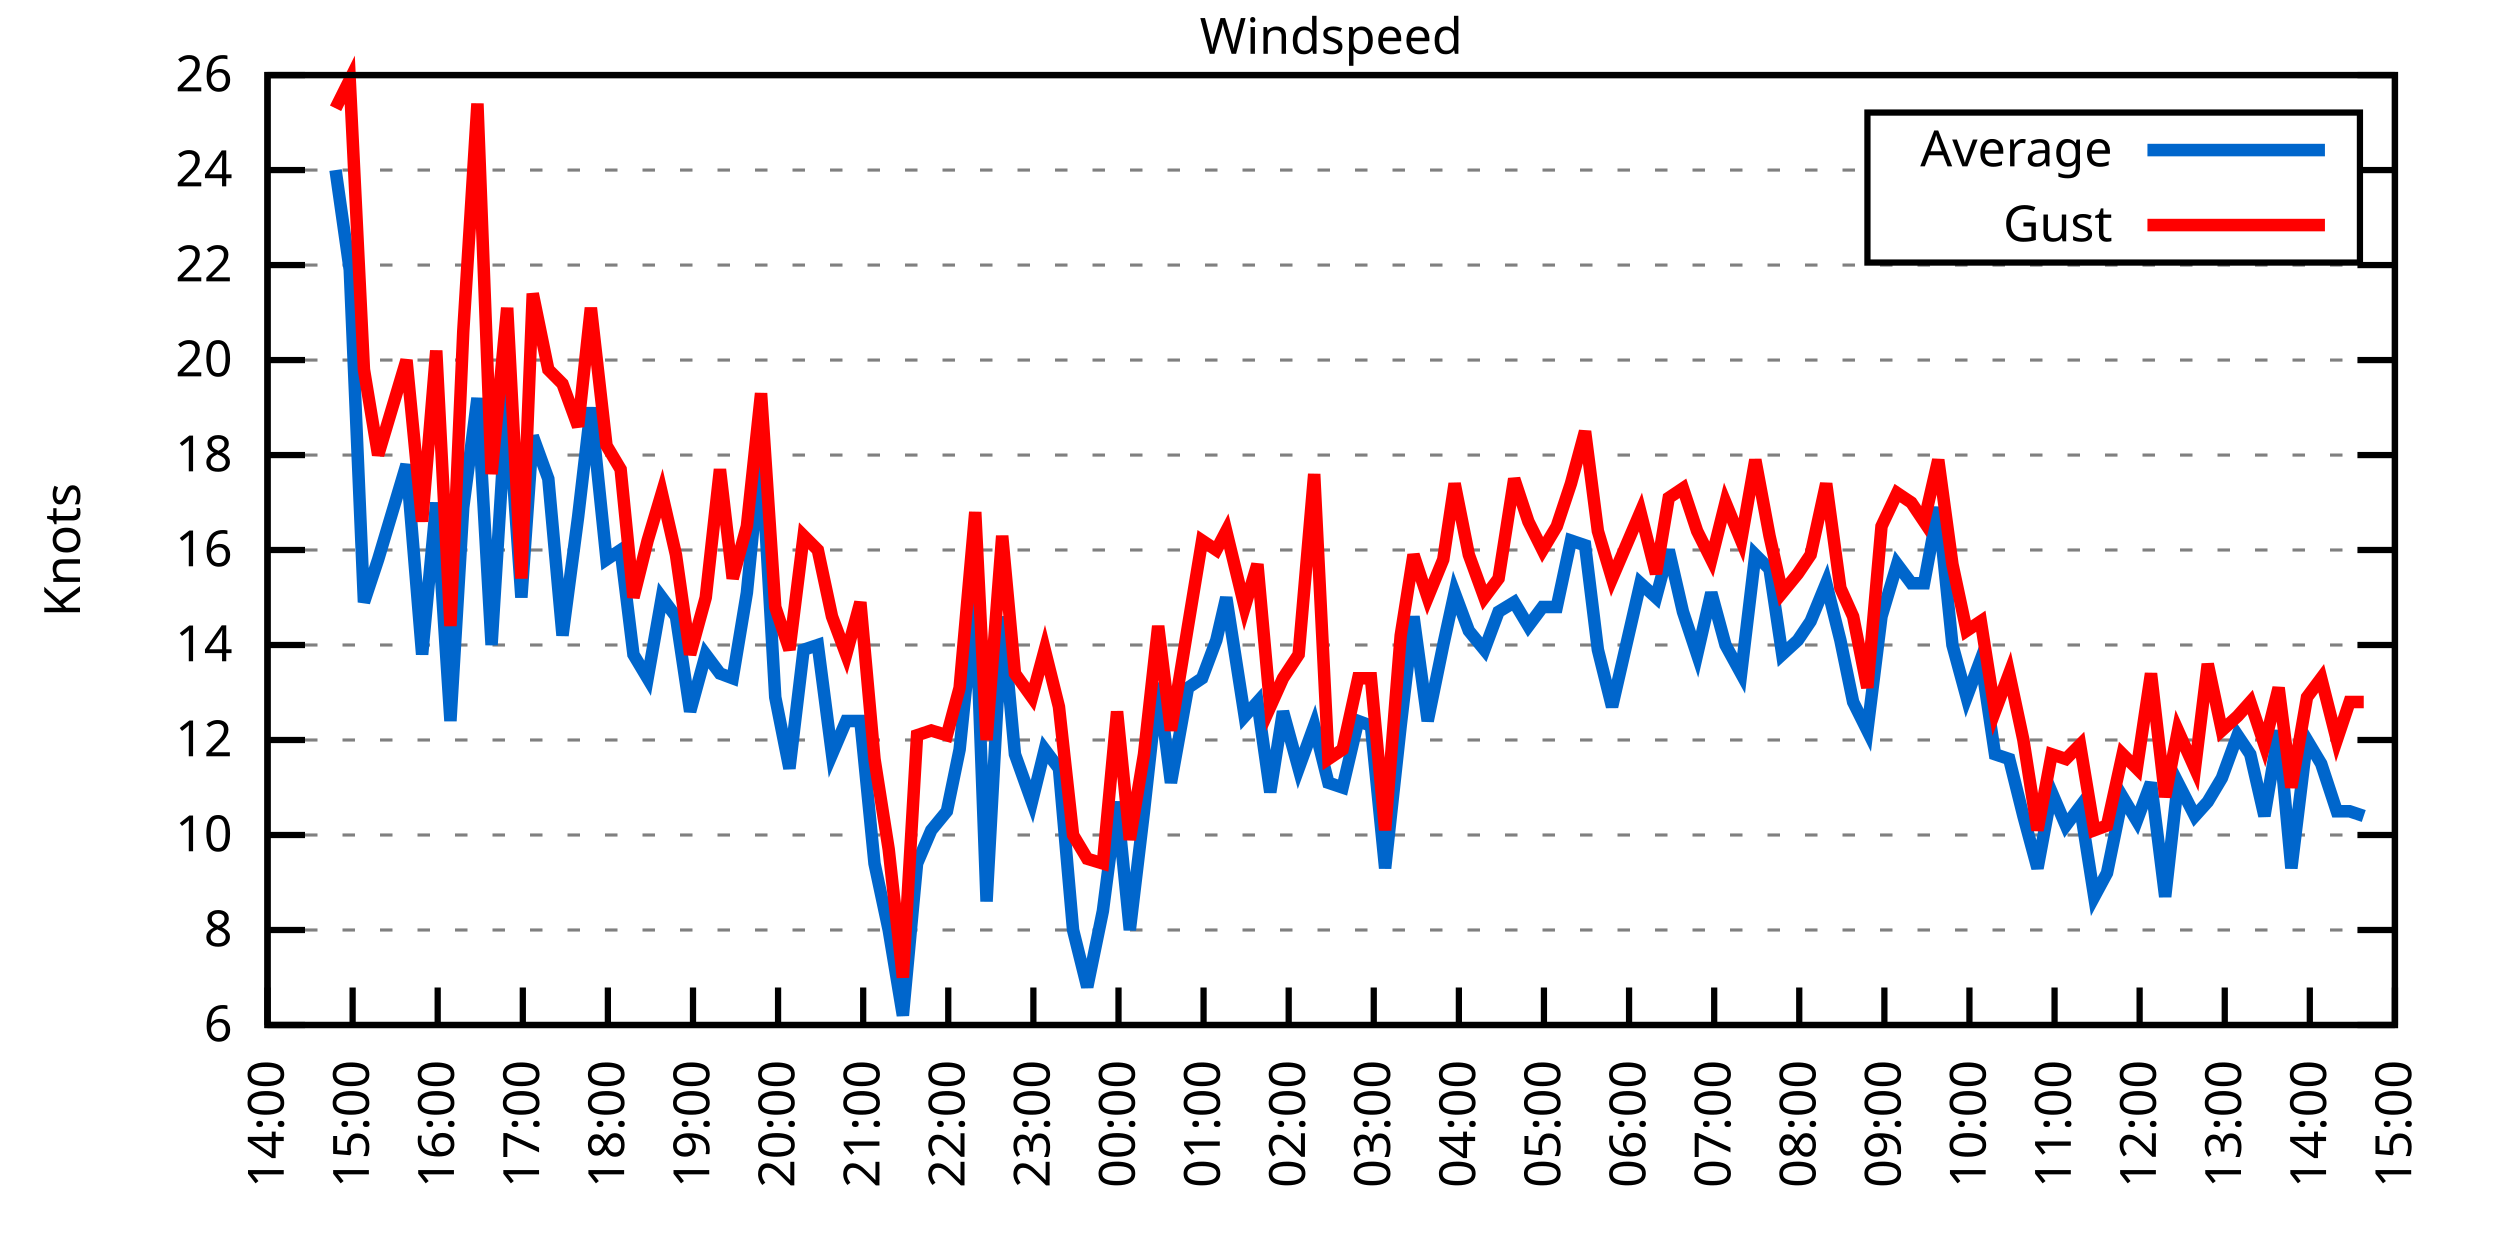
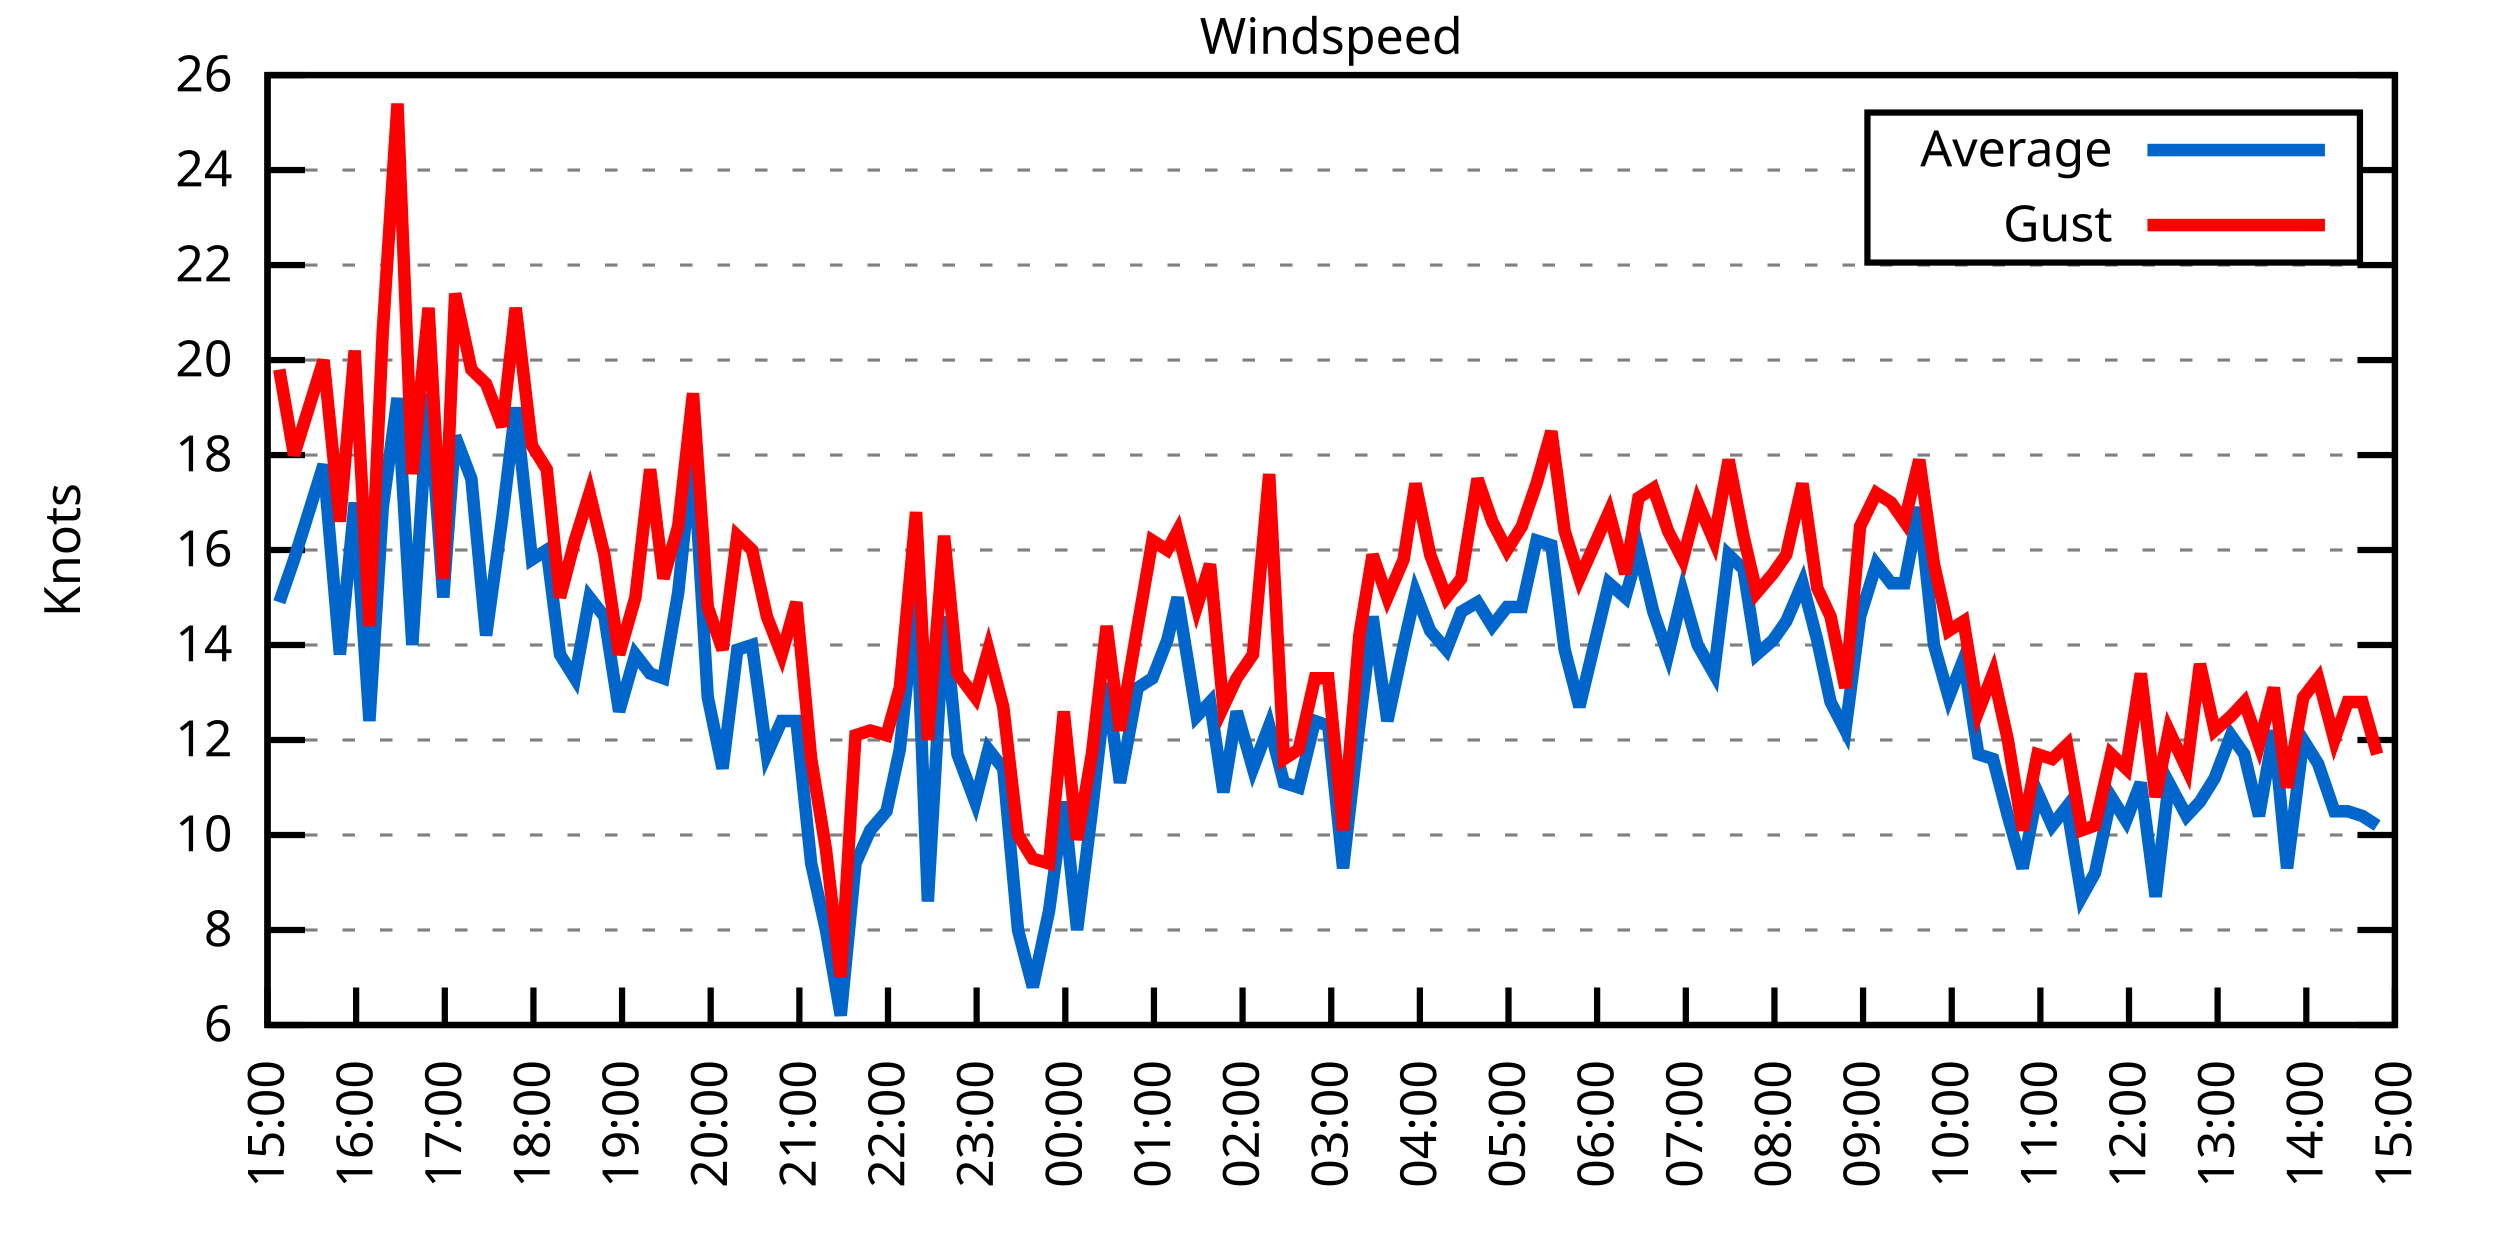
<svg xmlns="http://www.w3.org/2000/svg" xmlns:xlink="http://www.w3.org/1999/xlink" width="400" height="200" viewBox="0 0 400 200">
  <g id="gnuplot_canvas">
    <rect x="0" y="0" width="400" height="200" fill="none" />
    <defs>
      <circle id="gpDot" r="0.5" stroke-width="0.5" stroke="currentColor" />
      <path id="gpPt0" stroke-width="0.333" stroke="currentColor" d="M-1,0 h2 M0,-1 v2" />
      <path id="gpPt1" stroke-width="0.333" stroke="currentColor" d="M-1,-1 L1,1 M1,-1 L-1,1" />
      <path id="gpPt2" stroke-width="0.333" stroke="currentColor" d="M-1,0 L1,0 M0,-1 L0,1 M-1,-1 L1,1 M-1,1 L1,-1" />
      <rect id="gpPt3" stroke-width="0.333" stroke="currentColor" x="-1" y="-1" width="2" height="2" />
      <rect id="gpPt4" stroke-width="0.333" stroke="currentColor" fill="currentColor" x="-1" y="-1" width="2" height="2" />
      <circle id="gpPt5" stroke-width="0.333" stroke="currentColor" cx="0" cy="0" r="1" />
      <use xlink:href="#gpPt5" id="gpPt6" fill="currentColor" stroke="none" />
      <path id="gpPt7" stroke-width="0.333" stroke="currentColor" d="M0,-1.33 L-1.33,0.67 L1.33,0.67 z" />
      <use xlink:href="#gpPt7" id="gpPt8" fill="currentColor" stroke="none" />
      <use xlink:href="#gpPt7" id="gpPt9" stroke="currentColor" transform="rotate(180)" />
      <use xlink:href="#gpPt9" id="gpPt10" fill="currentColor" stroke="none" />
      <use xlink:href="#gpPt3" id="gpPt11" stroke="currentColor" transform="rotate(45)" />
      <use xlink:href="#gpPt11" id="gpPt12" fill="currentColor" stroke="none" />
      <path id="gpPt13" stroke-width="0.333" stroke="currentColor" d="M0,1.330 L1.265,0.411 L0.782,-1.067 L-0.782,-1.076 L-1.265,0.411 z" />
      <use xlink:href="#gpPt13" id="gpPt14" fill="currentColor" stroke="none" />
      <filter id="textbox" filterUnits="objectBoundingBox" x="0" y="0" height="1" width="1">
        <feFlood flood-color="white" flood-opacity="1" result="bgnd" />
        <feComposite in="SourceGraphic" in2="bgnd" operator="atop" />
      </filter>
      <filter id="greybox" filterUnits="objectBoundingBox" x="0" y="0" height="1" width="1">
        <feFlood flood-color="lightgrey" flood-opacity="1" result="grey" />
        <feComposite in="SourceGraphic" in2="grey" operator="atop" />
      </filter>
    </defs>
    <g fill="none" color="white" stroke="currentColor" stroke-width="1.00" stroke-linecap="butt" stroke-linejoin="miter">
</g>
    <g fill="none" color="black" stroke="currentColor" stroke-width="1.00" stroke-linecap="butt" stroke-linejoin="miter">
      <g stroke="none" shape-rendering="crispEdges">
        <polygon fill="rgb(255, 255, 255)" points="42.80,164.00 383.18,164.00 383.18,12.02 42.80,12.02 " />
      </g>
    </g>
    <g fill="none" color="black" stroke="currentColor" stroke-width="1.00" stroke-linecap="butt" stroke-linejoin="miter">
</g>
    <g fill="none" color="black" stroke="black" stroke-width="0.50" stroke-linecap="butt" stroke-linejoin="miter">
</g>
    <g fill="none" color="gray" stroke="currentColor" stroke-width="0.50" stroke-linecap="butt" stroke-linejoin="miter">
      <path stroke="gray" stroke-dasharray="2,4" class="gridline" d="M42.80,164.00 L383.19,164.00  " />
    </g>
    <g fill="none" color="gray" stroke="gray" stroke-width="1.00" stroke-linecap="butt" stroke-linejoin="miter">
</g>
    <g fill="none" color="black" stroke="currentColor" stroke-width="1.00" stroke-linecap="butt" stroke-linejoin="miter">
      <path stroke="black" d="M42.80,164.00 L48.80,164.00 M383.19,164.00 L377.19,164.00  " />
      <g transform="translate(37.20,166.60)" stroke="none" fill="black" font-family="Sans" font-size="8.00" text-anchor="end">
        <text>
          <tspan font-family="Sans"> 6</tspan>
        </text>
      </g>
    </g>
    <g fill="none" color="black" stroke="currentColor" stroke-width="1.00" stroke-linecap="butt" stroke-linejoin="miter">
</g>
    <g fill="none" color="black" stroke="black" stroke-width="0.50" stroke-linecap="butt" stroke-linejoin="miter">
</g>
    <g fill="none" color="gray" stroke="currentColor" stroke-width="0.50" stroke-linecap="butt" stroke-linejoin="miter">
      <path stroke="gray" stroke-dasharray="2,4" class="gridline" d="M42.80,148.80 L383.19,148.80  " />
    </g>
    <g fill="none" color="gray" stroke="gray" stroke-width="1.00" stroke-linecap="butt" stroke-linejoin="miter">
</g>
    <g fill="none" color="black" stroke="currentColor" stroke-width="1.00" stroke-linecap="butt" stroke-linejoin="miter">
      <path stroke="black" d="M42.80,148.80 L48.80,148.80 M383.19,148.80 L377.19,148.80  " />
      <g transform="translate(37.20,151.40)" stroke="none" fill="black" font-family="Sans" font-size="8.00" text-anchor="end">
        <text>
          <tspan font-family="Sans"> 8</tspan>
        </text>
      </g>
    </g>
    <g fill="none" color="black" stroke="currentColor" stroke-width="1.00" stroke-linecap="butt" stroke-linejoin="miter">
</g>
    <g fill="none" color="black" stroke="black" stroke-width="0.50" stroke-linecap="butt" stroke-linejoin="miter">
</g>
    <g fill="none" color="gray" stroke="currentColor" stroke-width="0.50" stroke-linecap="butt" stroke-linejoin="miter">
      <path stroke="gray" stroke-dasharray="2,4" class="gridline" d="M42.80,133.60 L383.19,133.60  " />
    </g>
    <g fill="none" color="gray" stroke="gray" stroke-width="1.00" stroke-linecap="butt" stroke-linejoin="miter">
</g>
    <g fill="none" color="black" stroke="currentColor" stroke-width="1.00" stroke-linecap="butt" stroke-linejoin="miter">
      <path stroke="black" d="M42.80,133.60 L48.80,133.60 M383.19,133.60 L377.19,133.60  " />
      <g transform="translate(37.20,136.20)" stroke="none" fill="black" font-family="Sans" font-size="8.00" text-anchor="end">
        <text>
          <tspan font-family="Sans"> 10</tspan>
        </text>
      </g>
    </g>
    <g fill="none" color="black" stroke="currentColor" stroke-width="1.00" stroke-linecap="butt" stroke-linejoin="miter">
</g>
    <g fill="none" color="black" stroke="black" stroke-width="0.50" stroke-linecap="butt" stroke-linejoin="miter">
</g>
    <g fill="none" color="gray" stroke="currentColor" stroke-width="0.50" stroke-linecap="butt" stroke-linejoin="miter">
      <path stroke="gray" stroke-dasharray="2,4" class="gridline" d="M42.80,118.40 L383.19,118.40  " />
    </g>
    <g fill="none" color="gray" stroke="gray" stroke-width="1.00" stroke-linecap="butt" stroke-linejoin="miter">
</g>
    <g fill="none" color="black" stroke="currentColor" stroke-width="1.00" stroke-linecap="butt" stroke-linejoin="miter">
      <path stroke="black" d="M42.80,118.40 L48.80,118.40 M383.19,118.40 L377.19,118.40  " />
      <g transform="translate(37.20,121.00)" stroke="none" fill="black" font-family="Sans" font-size="8.00" text-anchor="end">
        <text>
          <tspan font-family="Sans"> 12</tspan>
        </text>
      </g>
    </g>
    <g fill="none" color="black" stroke="currentColor" stroke-width="1.00" stroke-linecap="butt" stroke-linejoin="miter">
</g>
    <g fill="none" color="black" stroke="black" stroke-width="0.50" stroke-linecap="butt" stroke-linejoin="miter">
</g>
    <g fill="none" color="gray" stroke="currentColor" stroke-width="0.50" stroke-linecap="butt" stroke-linejoin="miter">
      <path stroke="gray" stroke-dasharray="2,4" class="gridline" d="M42.80,103.20 L383.19,103.20  " />
    </g>
    <g fill="none" color="gray" stroke="gray" stroke-width="1.00" stroke-linecap="butt" stroke-linejoin="miter">
</g>
    <g fill="none" color="black" stroke="currentColor" stroke-width="1.00" stroke-linecap="butt" stroke-linejoin="miter">
      <path stroke="black" d="M42.80,103.20 L48.80,103.20 M383.19,103.20 L377.19,103.20  " />
      <g transform="translate(37.20,105.80)" stroke="none" fill="black" font-family="Sans" font-size="8.00" text-anchor="end">
        <text>
          <tspan font-family="Sans"> 14</tspan>
        </text>
      </g>
    </g>
    <g fill="none" color="black" stroke="currentColor" stroke-width="1.00" stroke-linecap="butt" stroke-linejoin="miter">
</g>
    <g fill="none" color="black" stroke="black" stroke-width="0.50" stroke-linecap="butt" stroke-linejoin="miter">
</g>
    <g fill="none" color="gray" stroke="currentColor" stroke-width="0.50" stroke-linecap="butt" stroke-linejoin="miter">
      <path stroke="gray" stroke-dasharray="2,4" class="gridline" d="M42.80,88.00 L383.19,88.00  " />
    </g>
    <g fill="none" color="gray" stroke="gray" stroke-width="1.00" stroke-linecap="butt" stroke-linejoin="miter">
</g>
    <g fill="none" color="black" stroke="currentColor" stroke-width="1.00" stroke-linecap="butt" stroke-linejoin="miter">
      <path stroke="black" d="M42.80,88.00 L48.80,88.00 M383.19,88.00 L377.19,88.00  " />
      <g transform="translate(37.20,90.60)" stroke="none" fill="black" font-family="Sans" font-size="8.00" text-anchor="end">
        <text>
          <tspan font-family="Sans"> 16</tspan>
        </text>
      </g>
    </g>
    <g fill="none" color="black" stroke="currentColor" stroke-width="1.00" stroke-linecap="butt" stroke-linejoin="miter">
</g>
    <g fill="none" color="black" stroke="black" stroke-width="0.50" stroke-linecap="butt" stroke-linejoin="miter">
</g>
    <g fill="none" color="gray" stroke="currentColor" stroke-width="0.50" stroke-linecap="butt" stroke-linejoin="miter">
      <path stroke="gray" stroke-dasharray="2,4" class="gridline" d="M42.80,72.81 L383.19,72.81  " />
    </g>
    <g fill="none" color="gray" stroke="gray" stroke-width="1.00" stroke-linecap="butt" stroke-linejoin="miter">
</g>
    <g fill="none" color="black" stroke="currentColor" stroke-width="1.00" stroke-linecap="butt" stroke-linejoin="miter">
      <path stroke="black" d="M42.80,72.81 L48.80,72.81 M383.19,72.81 L377.19,72.81  " />
      <g transform="translate(37.20,75.41)" stroke="none" fill="black" font-family="Sans" font-size="8.00" text-anchor="end">
        <text>
          <tspan font-family="Sans"> 18</tspan>
        </text>
      </g>
    </g>
    <g fill="none" color="black" stroke="currentColor" stroke-width="1.00" stroke-linecap="butt" stroke-linejoin="miter">
</g>
    <g fill="none" color="black" stroke="black" stroke-width="0.50" stroke-linecap="butt" stroke-linejoin="miter">
</g>
    <g fill="none" color="gray" stroke="currentColor" stroke-width="0.50" stroke-linecap="butt" stroke-linejoin="miter">
      <path stroke="gray" stroke-dasharray="2,4" class="gridline" d="M42.80,57.61 L383.19,57.61  " />
    </g>
    <g fill="none" color="gray" stroke="gray" stroke-width="1.00" stroke-linecap="butt" stroke-linejoin="miter">
</g>
    <g fill="none" color="black" stroke="currentColor" stroke-width="1.00" stroke-linecap="butt" stroke-linejoin="miter">
      <path stroke="black" d="M42.80,57.61 L48.80,57.61 M383.19,57.61 L377.19,57.61  " />
      <g transform="translate(37.20,60.21)" stroke="none" fill="black" font-family="Sans" font-size="8.00" text-anchor="end">
        <text>
          <tspan font-family="Sans"> 20</tspan>
        </text>
      </g>
    </g>
    <g fill="none" color="black" stroke="currentColor" stroke-width="1.00" stroke-linecap="butt" stroke-linejoin="miter">
</g>
    <g fill="none" color="black" stroke="black" stroke-width="0.50" stroke-linecap="butt" stroke-linejoin="miter">
</g>
    <g fill="none" color="gray" stroke="currentColor" stroke-width="0.50" stroke-linecap="butt" stroke-linejoin="miter">
      <path stroke="gray" stroke-dasharray="2,4" class="gridline" d="M42.80,42.41 L383.19,42.41  " />
    </g>
    <g fill="none" color="gray" stroke="gray" stroke-width="1.00" stroke-linecap="butt" stroke-linejoin="miter">
</g>
    <g fill="none" color="black" stroke="currentColor" stroke-width="1.00" stroke-linecap="butt" stroke-linejoin="miter">
      <path stroke="black" d="M42.80,42.41 L48.80,42.41 M383.19,42.41 L377.19,42.41  " />
      <g transform="translate(37.20,45.01)" stroke="none" fill="black" font-family="Sans" font-size="8.00" text-anchor="end">
        <text>
          <tspan font-family="Sans"> 22</tspan>
        </text>
      </g>
    </g>
    <g fill="none" color="black" stroke="currentColor" stroke-width="1.00" stroke-linecap="butt" stroke-linejoin="miter">
</g>
    <g fill="none" color="black" stroke="black" stroke-width="0.50" stroke-linecap="butt" stroke-linejoin="miter">
</g>
    <g fill="none" color="gray" stroke="currentColor" stroke-width="0.50" stroke-linecap="butt" stroke-linejoin="miter">
      <path stroke="gray" stroke-dasharray="2,4" class="gridline" d="M42.80,27.21 L298.79,27.21 M377.59,27.21 L383.19,27.21  " />
    </g>
    <g fill="none" color="gray" stroke="gray" stroke-width="1.00" stroke-linecap="butt" stroke-linejoin="miter">
</g>
    <g fill="none" color="black" stroke="currentColor" stroke-width="1.00" stroke-linecap="butt" stroke-linejoin="miter">
      <path stroke="black" d="M42.80,27.21 L48.80,27.21 M383.19,27.21 L377.19,27.21  " />
      <g transform="translate(37.20,29.81)" stroke="none" fill="black" font-family="Sans" font-size="8.00" text-anchor="end">
        <text>
          <tspan font-family="Sans"> 24</tspan>
        </text>
      </g>
    </g>
    <g fill="none" color="black" stroke="currentColor" stroke-width="1.00" stroke-linecap="butt" stroke-linejoin="miter">
</g>
    <g fill="none" color="black" stroke="black" stroke-width="0.50" stroke-linecap="butt" stroke-linejoin="miter">
</g>
    <g fill="none" color="gray" stroke="currentColor" stroke-width="0.50" stroke-linecap="butt" stroke-linejoin="miter">
      <path stroke="gray" stroke-dasharray="2,4" class="gridline" d="M42.80,12.01 L383.19,12.01  " />
    </g>
    <g fill="none" color="gray" stroke="gray" stroke-width="1.00" stroke-linecap="butt" stroke-linejoin="miter">
</g>
    <g fill="none" color="black" stroke="currentColor" stroke-width="1.00" stroke-linecap="butt" stroke-linejoin="miter">
      <path stroke="black" d="M42.80,12.01 L48.80,12.01 M383.19,12.01 L377.19,12.01  " />
      <g transform="translate(37.20,14.61)" stroke="none" fill="black" font-family="Sans" font-size="8.00" text-anchor="end">
        <text>
          <tspan font-family="Sans"> 26</tspan>
        </text>
      </g>
    </g>
    <g fill="none" color="black" stroke="currentColor" stroke-width="1.00" stroke-linecap="butt" stroke-linejoin="miter">
      <path stroke="black" d="M42.80,164.00 L42.80,158.00  " />
      <g transform="translate(45.40,169.60) rotate(270.00)" stroke="none" fill="black" font-family="Sans" font-size="8.00" text-anchor="end">
        <text>
-           <tspan font-family="Sans">14:00</tspan>
-         </text>
-       </g>
-     </g>
-     <g fill="none" color="black" stroke="currentColor" stroke-width="1.00" stroke-linecap="butt" stroke-linejoin="miter">
-       <path stroke="black" d="M56.42,164.00 L56.42,158.00  " />
-       <g transform="translate(59.02,169.60) rotate(270.00)" stroke="none" fill="black" font-family="Sans" font-size="8.00" text-anchor="end">
-         <text>
          <tspan font-family="Sans">15:00</tspan>
        </text>
      </g>
    </g>
    <g fill="none" color="black" stroke="currentColor" stroke-width="1.00" stroke-linecap="butt" stroke-linejoin="miter">
-       <path stroke="black" d="M70.03,164.00 L70.03,158.00  " />
-       <g transform="translate(72.63,169.60) rotate(270.00)" stroke="none" fill="black" font-family="Sans" font-size="8.00" text-anchor="end">
+       <path stroke="black" d="M56.98,164.00 L56.98,158.00  " />
+       <g transform="translate(59.58,169.60) rotate(270.00)" stroke="none" fill="black" font-family="Sans" font-size="8.00" text-anchor="end">
        <text>
          <tspan font-family="Sans">16:00</tspan>
        </text>
      </g>
    </g>
    <g fill="none" color="black" stroke="currentColor" stroke-width="1.00" stroke-linecap="butt" stroke-linejoin="miter">
-       <path stroke="black" d="M83.65,164.00 L83.65,158.00  " />
-       <g transform="translate(86.25,169.60) rotate(270.00)" stroke="none" fill="black" font-family="Sans" font-size="8.00" text-anchor="end">
+       <path stroke="black" d="M71.17,164.00 L71.17,158.00  " />
+       <g transform="translate(73.77,169.60) rotate(270.00)" stroke="none" fill="black" font-family="Sans" font-size="8.00" text-anchor="end">
        <text>
          <tspan font-family="Sans">17:00</tspan>
        </text>
      </g>
    </g>
    <g fill="none" color="black" stroke="currentColor" stroke-width="1.00" stroke-linecap="butt" stroke-linejoin="miter">
-       <path stroke="black" d="M97.26,164.00 L97.26,158.00  " />
-       <g transform="translate(99.86,169.60) rotate(270.00)" stroke="none" fill="black" font-family="Sans" font-size="8.00" text-anchor="end">
+       <path stroke="black" d="M85.35,164.00 L85.35,158.00  " />
+       <g transform="translate(87.95,169.60) rotate(270.00)" stroke="none" fill="black" font-family="Sans" font-size="8.00" text-anchor="end">
        <text>
          <tspan font-family="Sans">18:00</tspan>
        </text>
      </g>
    </g>
    <g fill="none" color="black" stroke="currentColor" stroke-width="1.00" stroke-linecap="butt" stroke-linejoin="miter">
-       <path stroke="black" d="M110.88,164.00 L110.88,158.00  " />
-       <g transform="translate(113.48,169.60) rotate(270.00)" stroke="none" fill="black" font-family="Sans" font-size="8.00" text-anchor="end">
+       <path stroke="black" d="M99.53,164.00 L99.53,158.00  " />
+       <g transform="translate(102.13,169.60) rotate(270.00)" stroke="none" fill="black" font-family="Sans" font-size="8.00" text-anchor="end">
        <text>
          <tspan font-family="Sans">19:00</tspan>
        </text>
      </g>
    </g>
    <g fill="none" color="black" stroke="currentColor" stroke-width="1.00" stroke-linecap="butt" stroke-linejoin="miter">
-       <path stroke="black" d="M124.49,164.00 L124.49,158.00  " />
-       <g transform="translate(127.09,169.60) rotate(270.00)" stroke="none" fill="black" font-family="Sans" font-size="8.00" text-anchor="end">
+       <path stroke="black" d="M113.71,164.00 L113.71,158.00  " />
+       <g transform="translate(116.31,169.60) rotate(270.00)" stroke="none" fill="black" font-family="Sans" font-size="8.00" text-anchor="end">
        <text>
          <tspan font-family="Sans">20:00</tspan>
        </text>
      </g>
    </g>
    <g fill="none" color="black" stroke="currentColor" stroke-width="1.00" stroke-linecap="butt" stroke-linejoin="miter">
-       <path stroke="black" d="M138.11,164.00 L138.11,158.00  " />
-       <g transform="translate(140.71,169.60) rotate(270.00)" stroke="none" fill="black" font-family="Sans" font-size="8.00" text-anchor="end">
+       <path stroke="black" d="M127.90,164.00 L127.90,158.00  " />
+       <g transform="translate(130.50,169.60) rotate(270.00)" stroke="none" fill="black" font-family="Sans" font-size="8.00" text-anchor="end">
        <text>
          <tspan font-family="Sans">21:00</tspan>
        </text>
      </g>
    </g>
    <g fill="none" color="black" stroke="currentColor" stroke-width="1.00" stroke-linecap="butt" stroke-linejoin="miter">
-       <path stroke="black" d="M151.72,164.00 L151.72,158.00  " />
-       <g transform="translate(154.32,169.60) rotate(270.00)" stroke="none" fill="black" font-family="Sans" font-size="8.00" text-anchor="end">
+       <path stroke="black" d="M142.08,164.00 L142.08,158.00  " />
+       <g transform="translate(144.68,169.60) rotate(270.00)" stroke="none" fill="black" font-family="Sans" font-size="8.00" text-anchor="end">
        <text>
          <tspan font-family="Sans">22:00</tspan>
        </text>
      </g>
    </g>
    <g fill="none" color="black" stroke="currentColor" stroke-width="1.00" stroke-linecap="butt" stroke-linejoin="miter">
-       <path stroke="black" d="M165.34,164.00 L165.34,158.00  " />
-       <g transform="translate(167.94,169.60) rotate(270.00)" stroke="none" fill="black" font-family="Sans" font-size="8.00" text-anchor="end">
+       <path stroke="black" d="M156.26,164.00 L156.26,158.00  " />
+       <g transform="translate(158.86,169.60) rotate(270.00)" stroke="none" fill="black" font-family="Sans" font-size="8.00" text-anchor="end">
        <text>
          <tspan font-family="Sans">23:00</tspan>
        </text>
      </g>
    </g>
    <g fill="none" color="black" stroke="currentColor" stroke-width="1.00" stroke-linecap="butt" stroke-linejoin="miter">
-       <path stroke="black" d="M178.96,164.00 L178.96,158.00  " />
-       <g transform="translate(181.56,169.60) rotate(270.00)" stroke="none" fill="black" font-family="Sans" font-size="8.00" text-anchor="end">
+       <path stroke="black" d="M170.45,164.00 L170.45,158.00  " />
+       <g transform="translate(173.05,169.60) rotate(270.00)" stroke="none" fill="black" font-family="Sans" font-size="8.00" text-anchor="end">
        <text>
          <tspan font-family="Sans">00:00</tspan>
        </text>
      </g>
    </g>
    <g fill="none" color="black" stroke="currentColor" stroke-width="1.00" stroke-linecap="butt" stroke-linejoin="miter">
-       <path stroke="black" d="M192.57,164.00 L192.57,158.00  " />
-       <g transform="translate(195.17,169.60) rotate(270.00)" stroke="none" fill="black" font-family="Sans" font-size="8.00" text-anchor="end">
+       <path stroke="black" d="M184.63,164.00 L184.63,158.00  " />
+       <g transform="translate(187.23,169.60) rotate(270.00)" stroke="none" fill="black" font-family="Sans" font-size="8.00" text-anchor="end">
        <text>
          <tspan font-family="Sans">01:00</tspan>
        </text>
      </g>
    </g>
    <g fill="none" color="black" stroke="currentColor" stroke-width="1.00" stroke-linecap="butt" stroke-linejoin="miter">
-       <path stroke="black" d="M206.19,164.00 L206.19,158.00  " />
-       <g transform="translate(208.79,169.60) rotate(270.00)" stroke="none" fill="black" font-family="Sans" font-size="8.00" text-anchor="end">
+       <path stroke="black" d="M198.81,164.00 L198.81,158.00  " />
+       <g transform="translate(201.41,169.60) rotate(270.00)" stroke="none" fill="black" font-family="Sans" font-size="8.00" text-anchor="end">
        <text>
          <tspan font-family="Sans">02:00</tspan>
        </text>
      </g>
    </g>
    <g fill="none" color="black" stroke="currentColor" stroke-width="1.00" stroke-linecap="butt" stroke-linejoin="miter">
-       <path stroke="black" d="M219.80,164.00 L219.80,158.00  " />
-       <g transform="translate(222.40,169.60) rotate(270.00)" stroke="none" fill="black" font-family="Sans" font-size="8.00" text-anchor="end">
+       <path stroke="black" d="M213.00,164.00 L213.00,158.00  " />
+       <g transform="translate(215.60,169.60) rotate(270.00)" stroke="none" fill="black" font-family="Sans" font-size="8.00" text-anchor="end">
        <text>
          <tspan font-family="Sans">03:00</tspan>
        </text>
      </g>
    </g>
    <g fill="none" color="black" stroke="currentColor" stroke-width="1.00" stroke-linecap="butt" stroke-linejoin="miter">
-       <path stroke="black" d="M233.42,164.00 L233.42,158.00  " />
-       <g transform="translate(236.02,169.60) rotate(270.00)" stroke="none" fill="black" font-family="Sans" font-size="8.00" text-anchor="end">
+       <path stroke="black" d="M227.18,164.00 L227.18,158.00  " />
+       <g transform="translate(229.78,169.60) rotate(270.00)" stroke="none" fill="black" font-family="Sans" font-size="8.00" text-anchor="end">
        <text>
          <tspan font-family="Sans">04:00</tspan>
        </text>
      </g>
    </g>
    <g fill="none" color="black" stroke="currentColor" stroke-width="1.00" stroke-linecap="butt" stroke-linejoin="miter">
-       <path stroke="black" d="M247.03,164.00 L247.03,158.00  " />
-       <g transform="translate(249.63,169.60) rotate(270.00)" stroke="none" fill="black" font-family="Sans" font-size="8.00" text-anchor="end">
+       <path stroke="black" d="M241.36,164.00 L241.36,158.00  " />
+       <g transform="translate(243.96,169.60) rotate(270.00)" stroke="none" fill="black" font-family="Sans" font-size="8.00" text-anchor="end">
        <text>
          <tspan font-family="Sans">05:00</tspan>
        </text>
      </g>
    </g>
    <g fill="none" color="black" stroke="currentColor" stroke-width="1.00" stroke-linecap="butt" stroke-linejoin="miter">
-       <path stroke="black" d="M260.65,164.00 L260.65,158.00  " />
-       <g transform="translate(263.25,169.60) rotate(270.00)" stroke="none" fill="black" font-family="Sans" font-size="8.00" text-anchor="end">
+       <path stroke="black" d="M255.54,164.00 L255.54,158.00  " />
+       <g transform="translate(258.14,169.60) rotate(270.00)" stroke="none" fill="black" font-family="Sans" font-size="8.00" text-anchor="end">
        <text>
          <tspan font-family="Sans">06:00</tspan>
        </text>
      </g>
    </g>
    <g fill="none" color="black" stroke="currentColor" stroke-width="1.00" stroke-linecap="butt" stroke-linejoin="miter">
-       <path stroke="black" d="M274.27,164.00 L274.27,158.00  " />
-       <g transform="translate(276.87,169.60) rotate(270.00)" stroke="none" fill="black" font-family="Sans" font-size="8.00" text-anchor="end">
+       <path stroke="black" d="M269.73,164.00 L269.73,158.00  " />
+       <g transform="translate(272.33,169.60) rotate(270.00)" stroke="none" fill="black" font-family="Sans" font-size="8.00" text-anchor="end">
        <text>
          <tspan font-family="Sans">07:00</tspan>
        </text>
      </g>
    </g>
    <g fill="none" color="black" stroke="currentColor" stroke-width="1.00" stroke-linecap="butt" stroke-linejoin="miter">
-       <path stroke="black" d="M287.88,164.00 L287.88,158.00  " />
-       <g transform="translate(290.48,169.60) rotate(270.00)" stroke="none" fill="black" font-family="Sans" font-size="8.00" text-anchor="end">
+       <path stroke="black" d="M283.91,164.00 L283.91,158.00  " />
+       <g transform="translate(286.51,169.60) rotate(270.00)" stroke="none" fill="black" font-family="Sans" font-size="8.00" text-anchor="end">
        <text>
          <tspan font-family="Sans">08:00</tspan>
        </text>
      </g>
    </g>
    <g fill="none" color="black" stroke="currentColor" stroke-width="1.00" stroke-linecap="butt" stroke-linejoin="miter">
-       <path stroke="black" d="M301.50,164.00 L301.50,158.00  " />
-       <g transform="translate(304.10,169.60) rotate(270.00)" stroke="none" fill="black" font-family="Sans" font-size="8.00" text-anchor="end">
+       <path stroke="black" d="M298.09,164.00 L298.09,158.00  " />
+       <g transform="translate(300.69,169.60) rotate(270.00)" stroke="none" fill="black" font-family="Sans" font-size="8.00" text-anchor="end">
        <text>
          <tspan font-family="Sans">09:00</tspan>
        </text>
      </g>
    </g>
    <g fill="none" color="black" stroke="currentColor" stroke-width="1.00" stroke-linecap="butt" stroke-linejoin="miter">
-       <path stroke="black" d="M315.11,164.00 L315.11,158.00  " />
-       <g transform="translate(317.71,169.60) rotate(270.00)" stroke="none" fill="black" font-family="Sans" font-size="8.00" text-anchor="end">
+       <path stroke="black" d="M312.28,164.00 L312.28,158.00  " />
+       <g transform="translate(314.88,169.60) rotate(270.00)" stroke="none" fill="black" font-family="Sans" font-size="8.00" text-anchor="end">
        <text>
          <tspan font-family="Sans">10:00</tspan>
        </text>
      </g>
    </g>
    <g fill="none" color="black" stroke="currentColor" stroke-width="1.00" stroke-linecap="butt" stroke-linejoin="miter">
-       <path stroke="black" d="M328.73,164.00 L328.73,158.00  " />
-       <g transform="translate(331.33,169.60) rotate(270.00)" stroke="none" fill="black" font-family="Sans" font-size="8.00" text-anchor="end">
+       <path stroke="black" d="M326.46,164.00 L326.46,158.00  " />
+       <g transform="translate(329.06,169.60) rotate(270.00)" stroke="none" fill="black" font-family="Sans" font-size="8.00" text-anchor="end">
        <text>
          <tspan font-family="Sans">11:00</tspan>
        </text>
      </g>
    </g>
    <g fill="none" color="black" stroke="currentColor" stroke-width="1.00" stroke-linecap="butt" stroke-linejoin="miter">
-       <path stroke="black" d="M342.34,164.00 L342.34,158.00  " />
-       <g transform="translate(344.94,169.60) rotate(270.00)" stroke="none" fill="black" font-family="Sans" font-size="8.00" text-anchor="end">
+       <path stroke="black" d="M340.64,164.00 L340.64,158.00  " />
+       <g transform="translate(343.24,169.60) rotate(270.00)" stroke="none" fill="black" font-family="Sans" font-size="8.00" text-anchor="end">
        <text>
          <tspan font-family="Sans">12:00</tspan>
        </text>
      </g>
    </g>
    <g fill="none" color="black" stroke="currentColor" stroke-width="1.00" stroke-linecap="butt" stroke-linejoin="miter">
-       <path stroke="black" d="M355.96,164.00 L355.96,158.00  " />
-       <g transform="translate(358.56,169.60) rotate(270.00)" stroke="none" fill="black" font-family="Sans" font-size="8.00" text-anchor="end">
+       <path stroke="black" d="M354.82,164.00 L354.82,158.00  " />
+       <g transform="translate(357.42,169.60) rotate(270.00)" stroke="none" fill="black" font-family="Sans" font-size="8.00" text-anchor="end">
        <text>
          <tspan font-family="Sans">13:00</tspan>
        </text>
      </g>
    </g>
    <g fill="none" color="black" stroke="currentColor" stroke-width="1.00" stroke-linecap="butt" stroke-linejoin="miter">
-       <path stroke="black" d="M369.57,164.00 L369.57,158.00  " />
-       <g transform="translate(372.17,169.60) rotate(270.00)" stroke="none" fill="black" font-family="Sans" font-size="8.00" text-anchor="end">
+       <path stroke="black" d="M369.01,164.00 L369.01,158.00  " />
+       <g transform="translate(371.61,169.60) rotate(270.00)" stroke="none" fill="black" font-family="Sans" font-size="8.00" text-anchor="end">
        <text>
          <tspan font-family="Sans">14:00</tspan>
        </text>
      </g>
    </g>
    <g fill="none" color="black" stroke="currentColor" stroke-width="1.00" stroke-linecap="butt" stroke-linejoin="miter">
      <path stroke="black" d="M383.19,164.00 L383.19,158.00  " />
      <g transform="translate(385.79,169.60) rotate(270.00)" stroke="none" fill="black" font-family="Sans" font-size="8.00" text-anchor="end">
        <text>
          <tspan font-family="Sans">15:00</tspan>
        </text>
      </g>
    </g>
    <g fill="none" color="black" stroke="currentColor" stroke-width="1.00" stroke-linecap="butt" stroke-linejoin="miter">
</g>
    <g fill="none" color="black" stroke="currentColor" stroke-width="1.00" stroke-linecap="butt" stroke-linejoin="miter">
      <path stroke="black" d="M42.80,12.01 L42.80,164.00 L383.19,164.00 L383.19,12.01 L42.80,12.01 Z  " />
    </g>
    <g fill="none" color="black" stroke="currentColor" stroke-width="1.00" stroke-linecap="butt" stroke-linejoin="miter">
</g>
    <g fill="none" color="black" stroke="currentColor" stroke-width="1.00" stroke-linecap="butt" stroke-linejoin="miter">
      <path stroke="black" d="M298.79,42.01 L298.79,18.01 L377.59,18.01 L377.59,42.01 L298.79,42.01 Z  " />
    </g>
    <g id="Windspeed_plot_1">
      <g fill="none" color="white" stroke="black" stroke-width="2.00" stroke-linecap="butt" stroke-linejoin="miter">
</g>
      <g fill="none" color="black" stroke="currentColor" stroke-width="2.00" stroke-linecap="butt" stroke-linejoin="miter">
        <g transform="translate(337.99,26.61)" stroke="none" fill="black" font-family="Sans" font-size="8.00" text-anchor="end">
          <text>
            <tspan font-family="Sans">Average</tspan>
          </text>
        </g>
      </g>
      <g fill="none" color="black" stroke="currentColor" stroke-width="2.00" stroke-linecap="butt" stroke-linejoin="miter">
-         <path stroke="rgb(  0, 102, 204)" d="M343.59,24.01 L371.99,24.01 M53.69,27.21 L55.96,43.17 L58.23,96.36 L60.50,89.52 L65.04,74.33 L67.54,104.72   L69.80,80.41 L72.07,115.36 L74.12,81.17 L76.39,63.69 L78.65,103.20 L81.15,62.93 L83.42,95.60 L85.24,69.77   L87.73,76.61 L90.00,101.68 L92.50,82.69 L94.54,65.21 L97.04,89.52 L99.30,88.00 L101.35,104.72 L103.62,108.52   L105.89,95.60 L108.15,98.64 L110.42,113.84 L112.92,104.72 L115.19,107.76 L117.23,108.52 L119.50,94.84 L121.77,72.05   L124.04,111.56 L126.31,122.96 L128.58,103.96 L130.85,103.20 L133.12,120.68 L135.39,115.36 L137.66,115.36 L139.92,138.16   L142.19,148.80 L144.46,162.48 L146.73,138.16 L149.00,132.84 L151.50,129.80 L153.54,119.92 L156.04,95.60 L157.85,144.24   L160.35,98.64 L162.39,120.68 L165.11,128.28 L167.16,119.92 L169.43,122.96 L171.69,148.80 L173.96,157.92 L176.46,145.76   L178.73,128.28 L180.77,148.80 L183.04,129.80 L185.31,109.28 L187.35,125.24 L190.08,110.04 L192.34,108.52 L194.61,102.44   L196.20,95.60 L199.15,114.60 L201.19,112.32 L203.24,126.76 L205.28,113.84 L207.78,122.96 L210.27,116.12 L212.54,125.24   L214.81,126.00 L217.31,115.36 L219.35,116.12 L221.62,138.92 L224.11,116.12 L226.16,98.64 L228.43,115.36 L230.92,103.20   L232.74,94.84 L235.01,100.92 L237.50,103.96 L239.77,97.88 L242.27,96.36 L244.54,100.16 L246.81,97.12 L249.08,97.12   L251.35,86.49 L253.61,87.25 L255.66,103.96 L257.93,113.08 L262.47,93.32 L264.96,95.60 L267.00,88.00 L269.27,97.88   L271.54,104.72 L273.81,94.84 L276.08,103.20 L278.58,107.76 L280.85,88.76 L283.12,91.04 L285.16,104.72 L287.65,102.44   L289.70,99.40 L292.19,93.32 L294.46,102.44 L296.50,112.32 L298.77,116.88 L301.04,98.64 L303.54,90.28 L305.81,93.32   L307.85,93.32 L310.12,81.17 L312.39,103.20 L314.66,111.56 L316.93,105.48 L319.20,120.68 L321.47,121.44 L323.74,130.56   L326.00,138.92 L328.27,126.76 L330.54,132.08 L332.81,129.04 L335.08,143.48 L337.12,139.68 L339.62,127.52 L341.89,131.32   L344.16,125.24 L346.43,143.48 L348.47,125.24 L351.19,130.56 L353.24,128.28 L355.50,124.48 L358.00,117.64 L360.04,120.68   L362.31,130.56 L364.58,116.88 L366.62,138.92 L369.12,118.40 L371.39,122.20 L373.89,129.80 L375.93,129.80 L378.20,130.56    " />
+         <path stroke="rgb(  0, 102, 204)" d="M343.59,24.01 L371.99,24.01 M44.69,96.36 L47.05,89.52 L51.78,74.33 L54.38,104.72 L56.75,80.41 L59.11,115.36   L61.24,81.17 L63.60,63.69 L65.97,103.20 L68.57,62.93 L70.93,95.60 L72.82,69.77 L75.42,76.61 L77.78,101.68   L80.38,82.69 L82.51,65.21 L85.11,89.52 L87.48,88.00 L89.60,104.72 L91.97,108.52 L94.33,95.60 L96.70,98.64   L99.06,113.84 L101.66,104.72 L104.02,107.76 L106.15,108.52 L108.51,94.84 L110.88,72.05 L113.24,111.56 L115.61,122.96   L117.97,103.96 L120.33,103.20 L122.70,120.68 L125.06,115.36 L127.42,115.36 L129.79,138.16 L132.15,148.80 L134.52,162.48   L136.88,138.16 L139.24,132.84 L141.84,129.80 L143.97,119.92 L146.57,95.60 L148.46,144.24 L151.06,98.64 L153.19,120.68   L156.03,128.28 L158.15,119.92 L160.52,122.96 L162.88,148.80 L165.25,157.92 L167.85,145.76 L170.21,128.28 L172.34,148.80   L174.70,129.80 L177.06,109.28 L179.19,125.24 L182.03,110.04 L184.39,108.52 L186.76,102.44 L188.41,95.60 L191.48,114.60   L193.61,112.32 L195.74,126.76 L197.87,113.84 L200.47,122.96 L203.07,116.12 L205.43,125.24 L207.79,126.00 L210.39,115.36   L212.52,116.12 L214.89,138.92 L217.49,116.12 L219.61,98.64 L221.98,115.36 L224.58,103.20 L226.47,94.84 L228.83,100.92   L231.43,103.96 L233.80,97.88 L236.40,96.36 L238.76,100.16 L241.12,97.12 L243.49,97.12 L245.85,86.49 L248.22,87.25   L250.34,103.96 L252.71,113.08 L257.43,93.32 L260.04,95.60 L262.16,88.00 L264.53,97.88 L266.89,104.72 L269.25,94.84   L271.62,103.20 L274.22,107.76 L276.58,88.76 L278.95,91.04 L281.07,104.72 L283.67,102.44 L285.80,99.40 L288.40,93.32   L290.76,102.44 L292.89,112.32 L295.26,116.88 L297.62,98.64 L300.22,90.28 L302.58,93.32 L304.71,93.32 L307.08,81.17   L309.44,103.20 L311.80,111.56 L314.17,105.48 L316.53,120.68 L318.89,121.44 L321.26,130.56 L323.62,138.92 L325.99,126.76   L328.35,132.08 L330.71,129.04 L333.08,143.48 L335.20,139.68 L337.80,127.52 L340.17,131.32 L342.53,125.24 L344.90,143.48   L347.02,125.24 L349.86,130.56 L351.99,128.28 L354.35,124.48 L356.95,117.64 L359.08,120.68 L361.44,130.56 L363.81,116.88   L365.93,138.92 L368.53,118.40 L370.90,122.20 L373.50,129.80 L375.63,129.80 L377.99,130.56 L380.35,132.08  " />
      </g>
    </g>
    <g id="Windspeed_plot_2">
      <g fill="none" color="black" stroke="currentColor" stroke-width="2.00" stroke-linecap="butt" stroke-linejoin="miter">
        <g transform="translate(337.99,38.61)" stroke="none" fill="black" font-family="Sans" font-size="8.00" text-anchor="end">
          <text>
            <tspan font-family="Sans">Gust</tspan>
          </text>
        </g>
      </g>
      <g fill="none" color="black" stroke="currentColor" stroke-width="2.00" stroke-linecap="butt" stroke-linejoin="miter">
-         <path stroke="rgb(255,   0,   0)" d="M343.59,36.01 L371.99,36.01 M53.69,17.33 L55.96,12.77 L58.23,59.13 L60.50,72.81 L65.04,57.61 L67.54,83.45   L69.80,56.09 L72.07,100.16 L74.12,53.05 L76.39,16.57 L78.65,75.85 L81.15,49.25 L83.42,92.56 L85.24,46.97   L87.73,59.13 L90.00,61.41 L92.50,68.25 L94.54,49.25 L97.04,71.29 L99.30,75.09 L101.35,95.60 L103.62,86.49   L105.89,78.89 L108.15,88.76 L110.42,104.72 L112.92,95.60 L115.19,75.09 L117.23,92.56 L119.50,84.21 L121.77,62.93   L124.04,97.12 L126.31,103.96 L128.58,85.73 L130.85,88.00 L133.12,98.64 L135.39,104.72 L137.66,96.36 L139.92,121.44   L142.19,135.88 L144.46,156.40 L146.73,117.64 L149.00,116.88 L151.50,117.64 L153.54,110.04 L156.04,81.93 L157.85,118.40   L160.35,85.73 L162.39,107.76 L165.11,111.56 L167.16,103.96 L169.43,113.08 L171.69,133.60 L173.96,137.40 L176.46,138.16   L178.73,113.84 L180.77,134.36 L183.04,120.68 L185.31,100.16 L187.35,116.88 L190.08,100.16 L192.34,86.49 L194.61,88.00   L196.20,84.97 L199.15,97.12 L201.19,90.28 L203.24,113.08 L205.28,108.52 L207.78,104.72 L210.27,75.85 L212.54,121.44   L214.81,119.92 L217.31,108.52 L219.35,108.52 L221.62,132.84 L224.11,101.68 L226.16,88.76 L228.43,95.60 L230.92,89.52   L232.74,77.37 L235.01,88.76 L237.50,95.60 L239.77,92.56 L242.27,76.61 L244.54,83.45 L246.81,88.00 L249.08,84.21   L251.35,77.37 L253.61,69.01 L255.66,84.97 L257.93,92.56 L262.47,81.93 L264.96,91.80 L267.00,79.65 L269.27,78.13   L271.54,84.97 L273.81,89.52 L276.08,80.41 L278.58,86.49 L280.85,73.57 L283.12,85.73 L285.16,94.84 L287.65,91.80   L289.70,88.76 L292.19,77.37 L294.46,94.08 L296.50,98.64 L298.77,110.04 L301.04,84.21 L303.54,78.89 L305.81,80.41   L307.85,83.45 L310.12,73.57 L312.39,90.28 L314.66,100.92 L316.93,99.40 L319.20,113.84 L321.47,107.76 L323.74,118.40   L326.00,132.84 L328.27,120.68 L330.54,121.44 L332.81,119.16 L335.08,132.84 L337.12,132.08 L339.62,120.68 L341.89,122.96   L344.16,107.76 L346.43,127.52 L348.47,116.88 L351.19,122.96 L353.24,106.24 L355.50,116.88 L358.00,114.60 L360.04,112.32   L362.31,119.16 L364.58,110.04 L366.62,126.00 L369.12,111.56 L371.39,108.52 L373.89,118.40 L375.93,112.32 L378.20,112.32    " />
+         <path stroke="rgb(255,   0,   0)" d="M343.59,36.01 L371.99,36.01 M44.69,59.13 L47.05,72.81 L51.78,57.61 L54.38,83.45 L56.75,56.09 L59.11,100.16   L61.24,53.05 L63.60,16.57 L65.97,75.85 L68.57,49.25 L70.93,92.56 L72.82,46.97 L75.42,59.13 L77.78,61.41   L80.38,68.25 L82.51,49.25 L85.11,71.29 L87.48,75.09 L89.60,95.60 L91.97,86.49 L94.33,78.89 L96.70,88.76   L99.06,104.72 L101.66,95.60 L104.02,75.09 L106.15,92.56 L108.51,84.21 L110.88,62.93 L113.24,97.12 L115.61,103.96   L117.97,85.73 L120.33,88.00 L122.70,98.64 L125.06,104.72 L127.42,96.36 L129.79,121.44 L132.15,135.88 L134.52,156.40   L136.88,117.64 L139.24,116.88 L141.84,117.64 L143.97,110.04 L146.57,81.93 L148.46,118.40 L151.06,85.73 L153.19,107.76   L156.03,111.56 L158.15,103.96 L160.52,113.08 L162.88,133.60 L165.25,137.40 L167.85,138.16 L170.21,113.84 L172.34,134.36   L174.70,120.68 L177.06,100.16 L179.19,116.88 L182.03,100.16 L184.39,86.49 L186.76,88.00 L188.41,84.97 L191.48,97.12   L193.61,90.28 L195.74,113.08 L197.87,108.52 L200.47,104.72 L203.07,75.85 L205.43,121.44 L207.79,119.92 L210.39,108.52   L212.52,108.52 L214.89,132.84 L217.49,101.68 L219.61,88.76 L221.98,95.60 L224.58,89.52 L226.47,77.37 L228.83,88.76   L231.43,95.60 L233.80,92.56 L236.40,76.61 L238.76,83.45 L241.12,88.00 L243.49,84.21 L245.85,77.37 L248.22,69.01   L250.34,84.97 L252.71,92.56 L257.43,81.93 L260.04,91.80 L262.16,79.65 L264.53,78.13 L266.89,84.97 L269.25,89.52   L271.62,80.41 L274.22,86.49 L276.58,73.57 L278.95,85.73 L281.07,94.84 L283.67,91.80 L285.80,88.76 L288.40,77.37   L290.76,94.08 L292.89,98.64 L295.26,110.04 L297.62,84.21 L300.22,78.89 L302.58,80.41 L304.71,83.45 L307.08,73.57   L309.44,90.28 L311.80,100.92 L314.17,99.40 L316.53,113.84 L318.89,107.76 L321.26,118.40 L323.62,132.84 L325.99,120.68   L328.35,121.44 L330.71,119.16 L333.08,132.84 L335.20,132.08 L337.80,120.68 L340.17,122.96 L342.53,107.76 L344.90,127.52   L347.02,116.88 L349.86,122.96 L351.99,106.24 L354.35,116.88 L356.95,114.60 L359.08,112.32 L361.44,119.16 L363.81,110.04   L365.93,126.00 L368.53,111.56 L370.90,108.52 L373.50,118.40 L375.63,112.32 L377.99,112.32 L380.35,120.68  " />
      </g>
    </g>
    <g fill="none" color="black" stroke="currentColor" stroke-width="2.00" stroke-linecap="butt" stroke-linejoin="miter">
</g>
    <g fill="none" color="black" stroke="black" stroke-width="1.00" stroke-linecap="butt" stroke-linejoin="miter">
</g>
    <g fill="none" color="black" stroke="currentColor" stroke-width="1.00" stroke-linecap="butt" stroke-linejoin="miter">
      <path stroke="black" d="M42.80,12.01 L42.80,164.00 L383.19,164.00 L383.19,12.01 L42.80,12.01 Z  " />
      <g transform="translate(12.80,88.01) rotate(270.00)" stroke="none" fill="black" font-family="Sans" font-size="8.00" text-anchor="middle">
        <text>
          <tspan font-family="Sans">Knots</tspan>
        </text>
      </g>
    </g>
    <g fill="none" color="black" stroke="currentColor" stroke-width="1.00" stroke-linecap="butt" stroke-linejoin="miter">
</g>
    <g fill="none" color="black" stroke="currentColor" stroke-width="1.00" stroke-linecap="butt" stroke-linejoin="miter">
      <g transform="translate(212.99,8.61)" stroke="none" fill="black" font-family="Sans" font-size="8.00" text-anchor="middle">
        <text>
          <tspan font-family="Sans">Windspeed</tspan>
        </text>
      </g>
    </g>
    <g fill="none" color="black" stroke="currentColor" stroke-width="1.00" stroke-linecap="butt" stroke-linejoin="miter">
</g>
  </g>
</svg>
